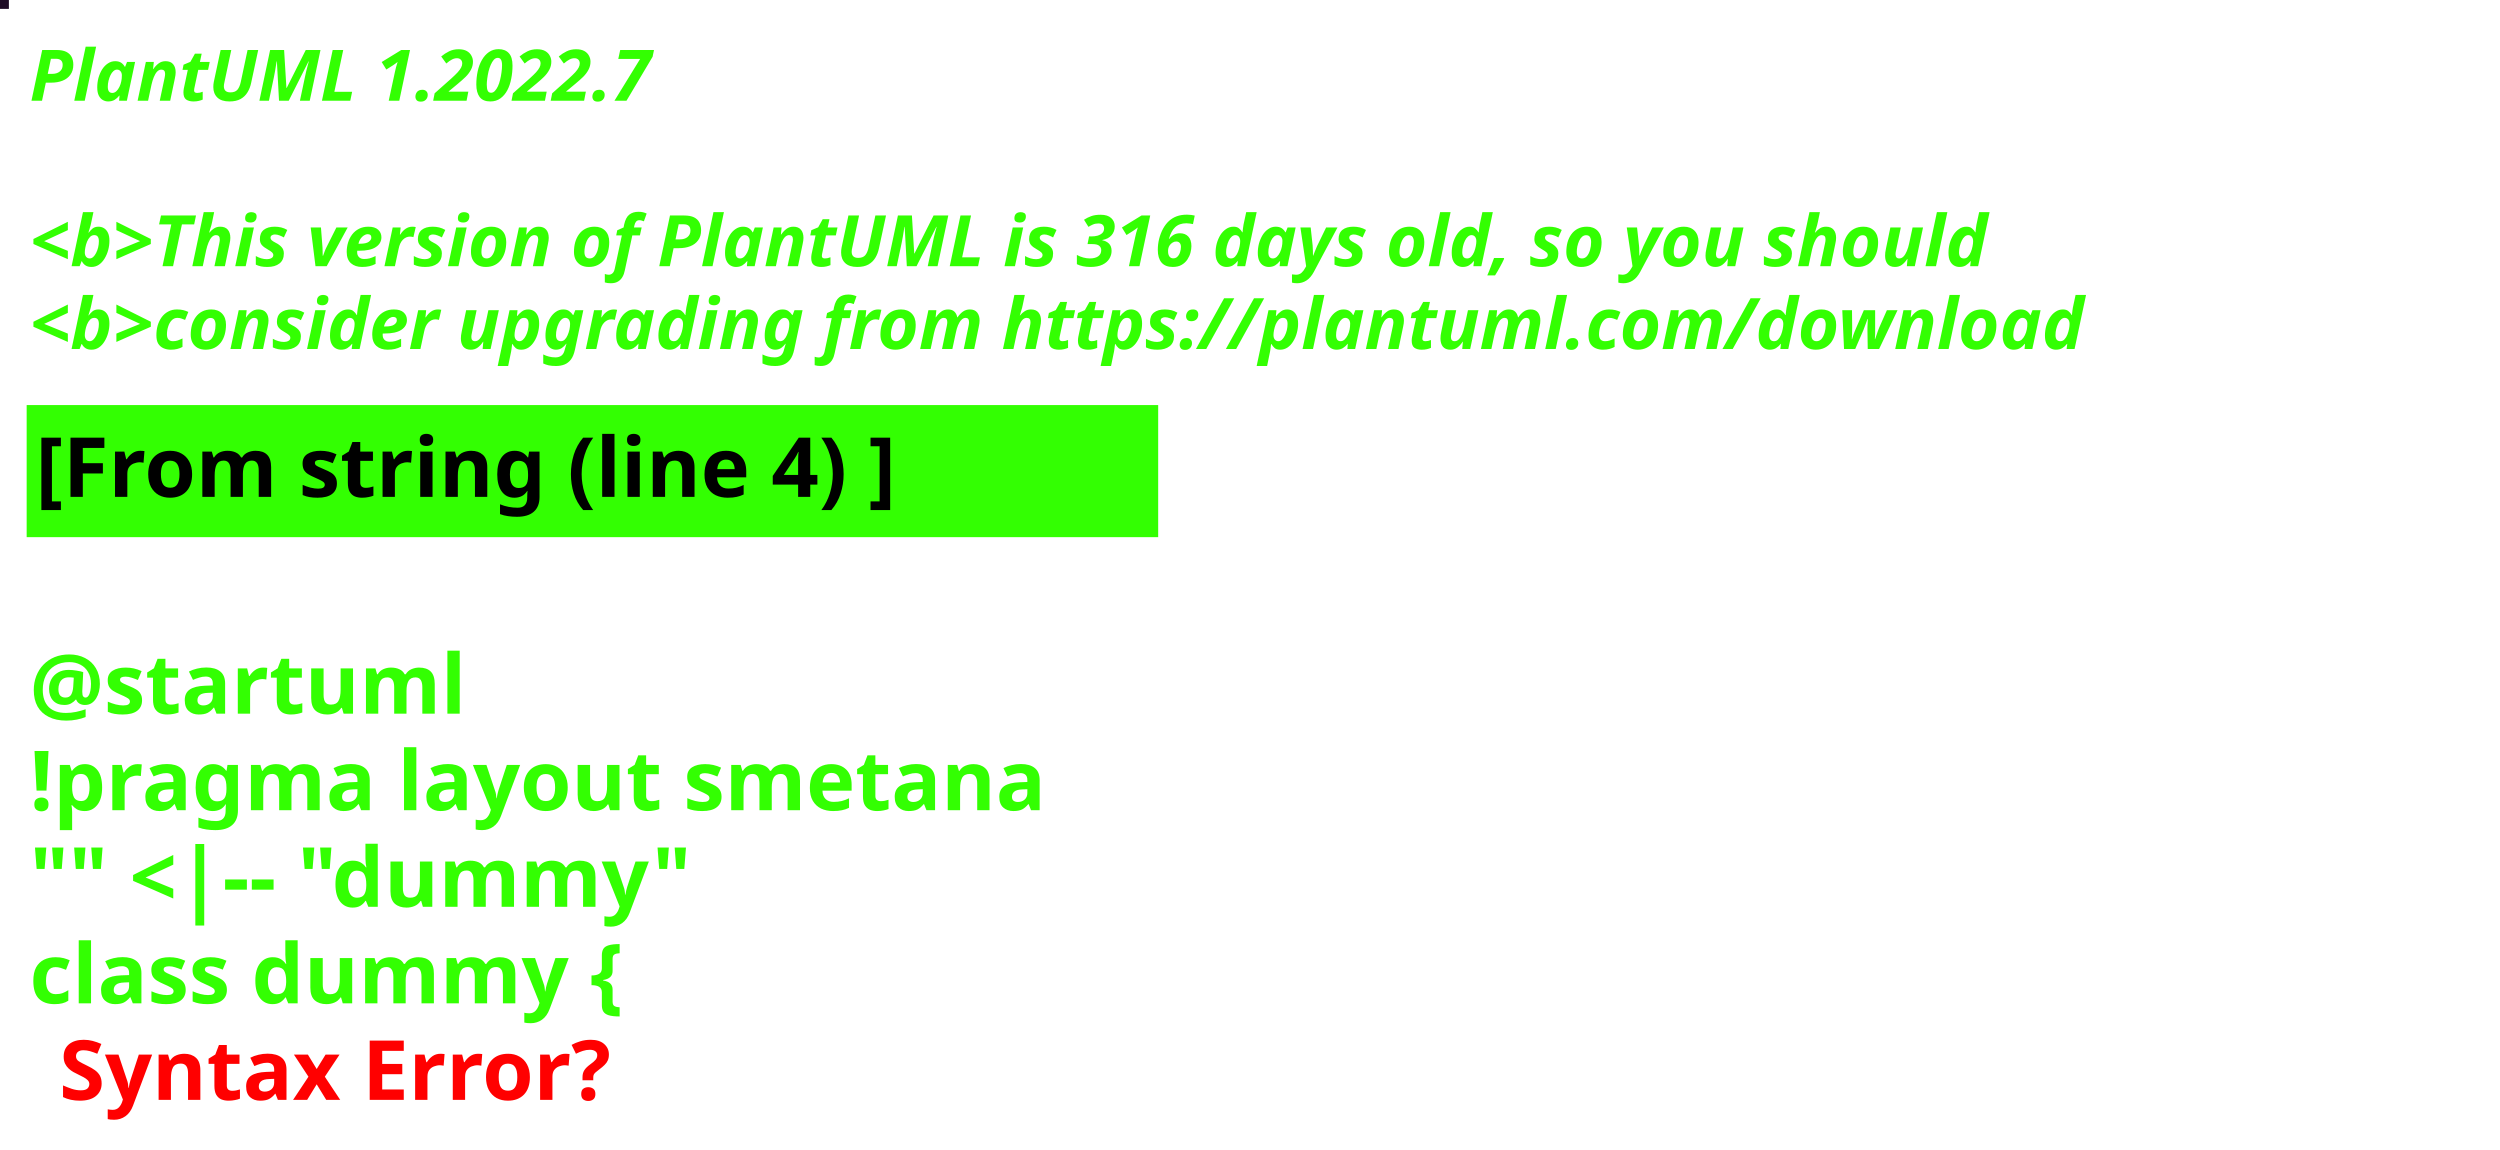
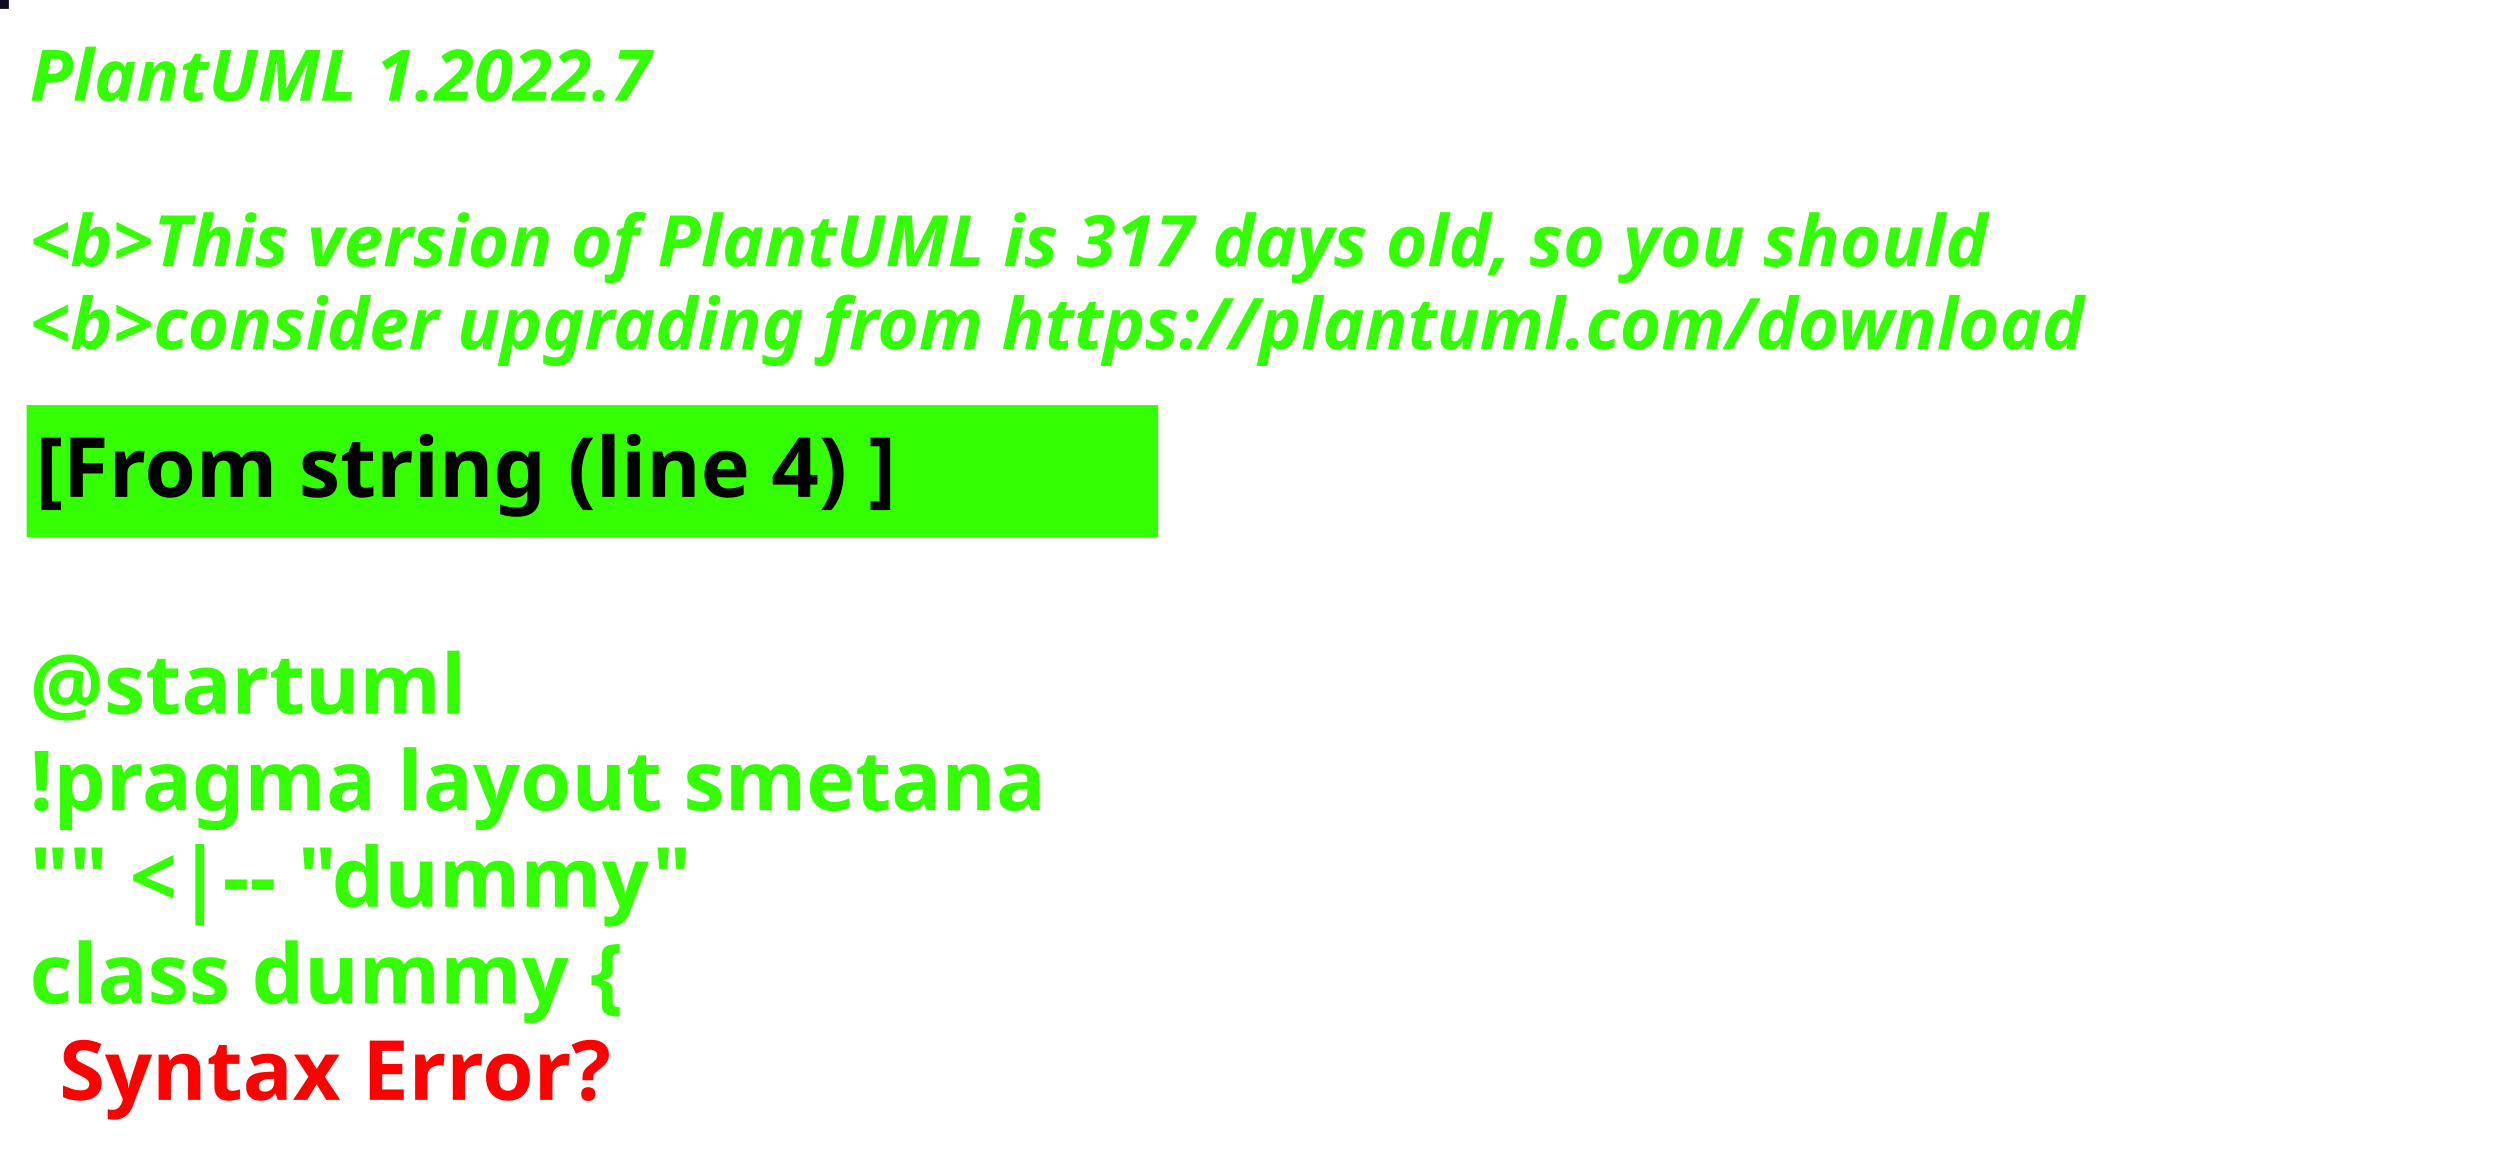
<svg xmlns="http://www.w3.org/2000/svg" contentStyleType="text/css" height="194px" preserveAspectRatio="none" style="width:422px;height:194px;background:#000000;" version="1.1" viewBox="0 0 422 194" width="422px" zoomAndPan="magnify">
  <defs />
  <g>
-     <rect fill="#1E0B25" height="1" style="stroke:#1E0B25;stroke-width:1.0;" width="1" x="0" y="0" />
+     <rect fill="#110B1B" height="1" style="stroke:#110B1B;stroke-width:1.0;" width="1" x="0" y="0" />
    <text fill="#33FF02" font-family="sans-serif" font-size="12" font-style="italic" font-weight="bold" lengthAdjust="spacing" textLength="127" x="5" y="17">PlantUML 1.2022.7</text>
    <text fill="#33FF02" font-family="sans-serif" font-size="12" font-style="italic" font-weight="bold" lengthAdjust="spacing" textLength="4" x="5" y="30.969"> </text>
-     <text fill="#33FF02" font-family="sans-serif" font-size="12" font-style="italic" font-weight="bold" lengthAdjust="spacing" textLength="399" x="5" y="44.938">&lt;b&gt;This version of PlantUML is 316 days old, so you should</text>
+     <text fill="#33FF02" font-family="sans-serif" font-size="12" font-style="italic" font-weight="bold" lengthAdjust="spacing" textLength="399" x="5" y="44.938">&lt;b&gt;This version of PlantUML is 317 days old, so you should</text>
    <text fill="#33FF02" font-family="sans-serif" font-size="12" font-style="italic" font-weight="bold" lengthAdjust="spacing" textLength="408" x="5" y="58.906">&lt;b&gt;consider upgrading from https://plantuml.com/download</text>
    <rect fill="#33FF02" height="21.297" style="stroke:#33FF02;stroke-width:1.0;" width="190" x="5" y="68.875" />
    <text fill="#000000" font-family="sans-serif" font-size="14" font-weight="bold" lengthAdjust="spacing" textLength="168" x="6" y="83.875">[From string (line 4) ]</text>
    <text fill="#33FF02" font-family="sans-serif" font-size="14" font-weight="bold" lengthAdjust="spacing" textLength="5" x="5" y="104.172"> </text>
    <text fill="#33FF02" font-family="sans-serif" font-size="14" font-weight="bold" lengthAdjust="spacing" textLength="79" x="5" y="120.469">@startuml</text>
    <text fill="#33FF02" font-family="sans-serif" font-size="14" font-weight="bold" lengthAdjust="spacing" textLength="190" x="5" y="136.766">!pragma layout smetana</text>
    <text fill="#33FF02" font-family="sans-serif" font-size="14" font-weight="bold" lengthAdjust="spacing" textLength="124" x="5" y="153.062">"" &lt;|-- "dummy"</text>
    <text fill="#33FF02" font-family="sans-serif" font-size="14" font-weight="bold" lengthAdjust="spacing" text-decoration="wavy underline" textLength="117" x="5" y="169.359">class dummy {</text>
    <text fill="#FF0000" font-family="sans-serif" font-size="14" font-weight="bold" lengthAdjust="spacing" textLength="106" x="10" y="185.656">Syntax Error?</text>
  </g>
</svg>
